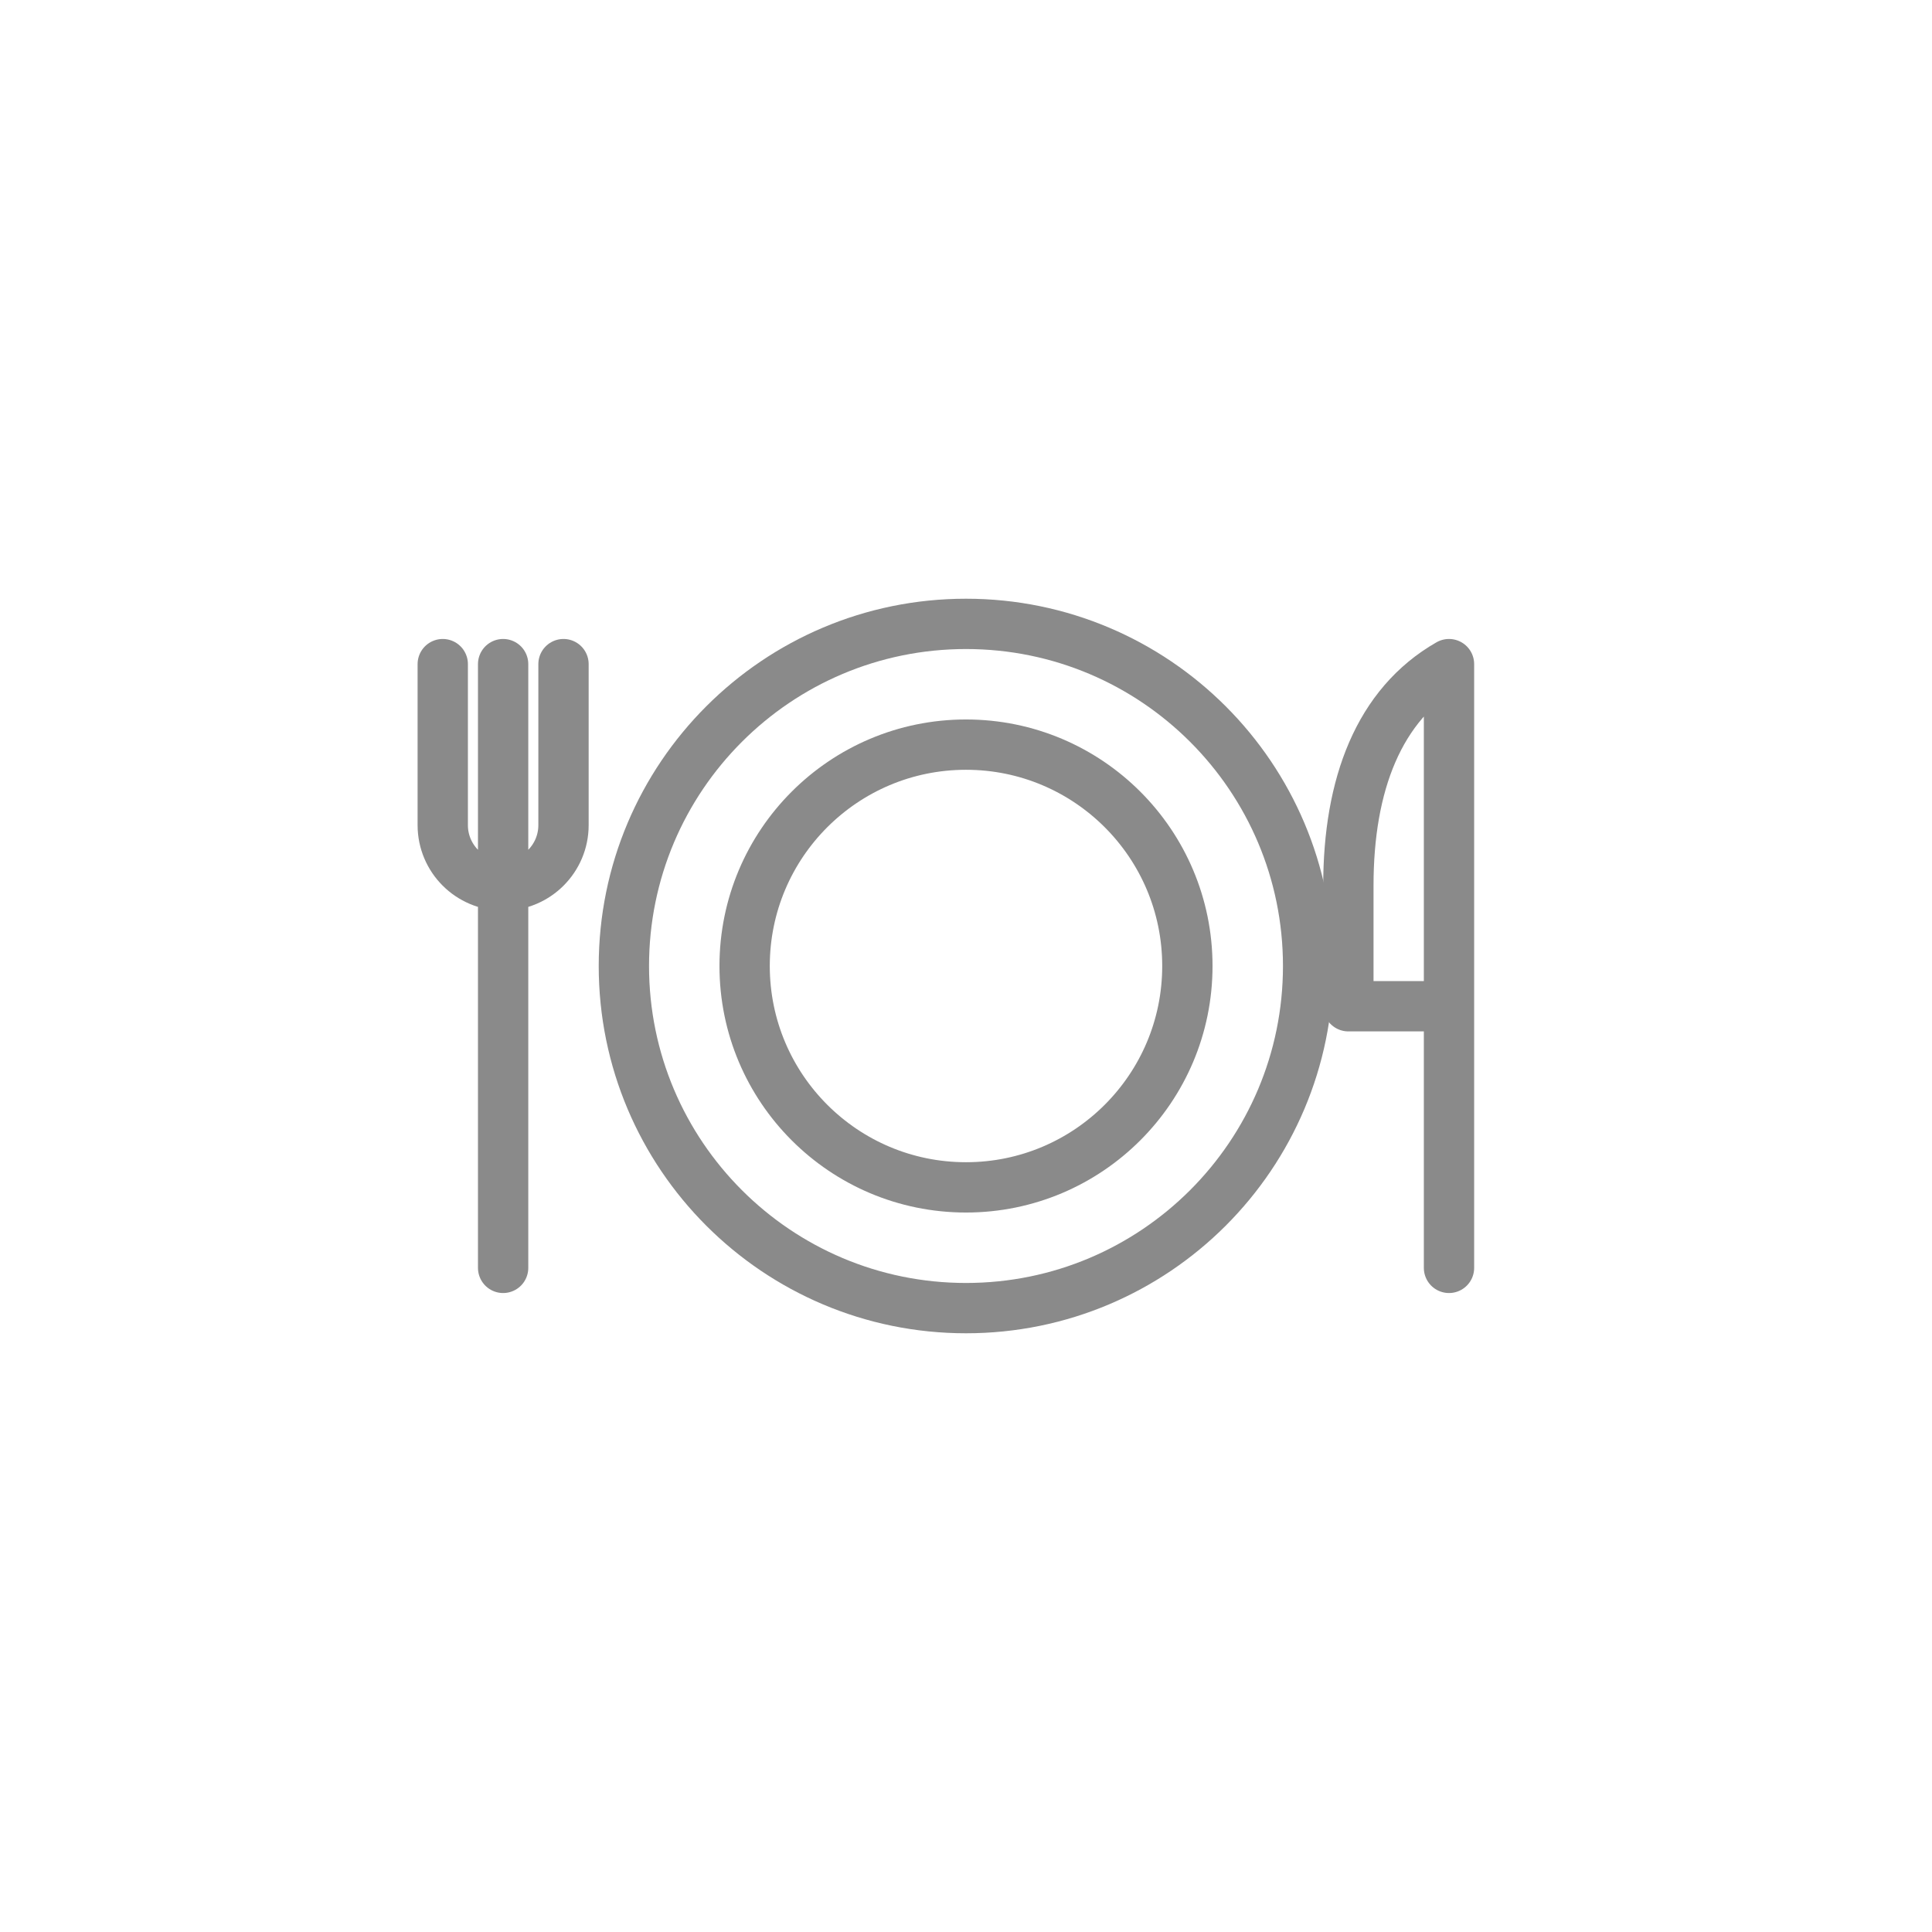
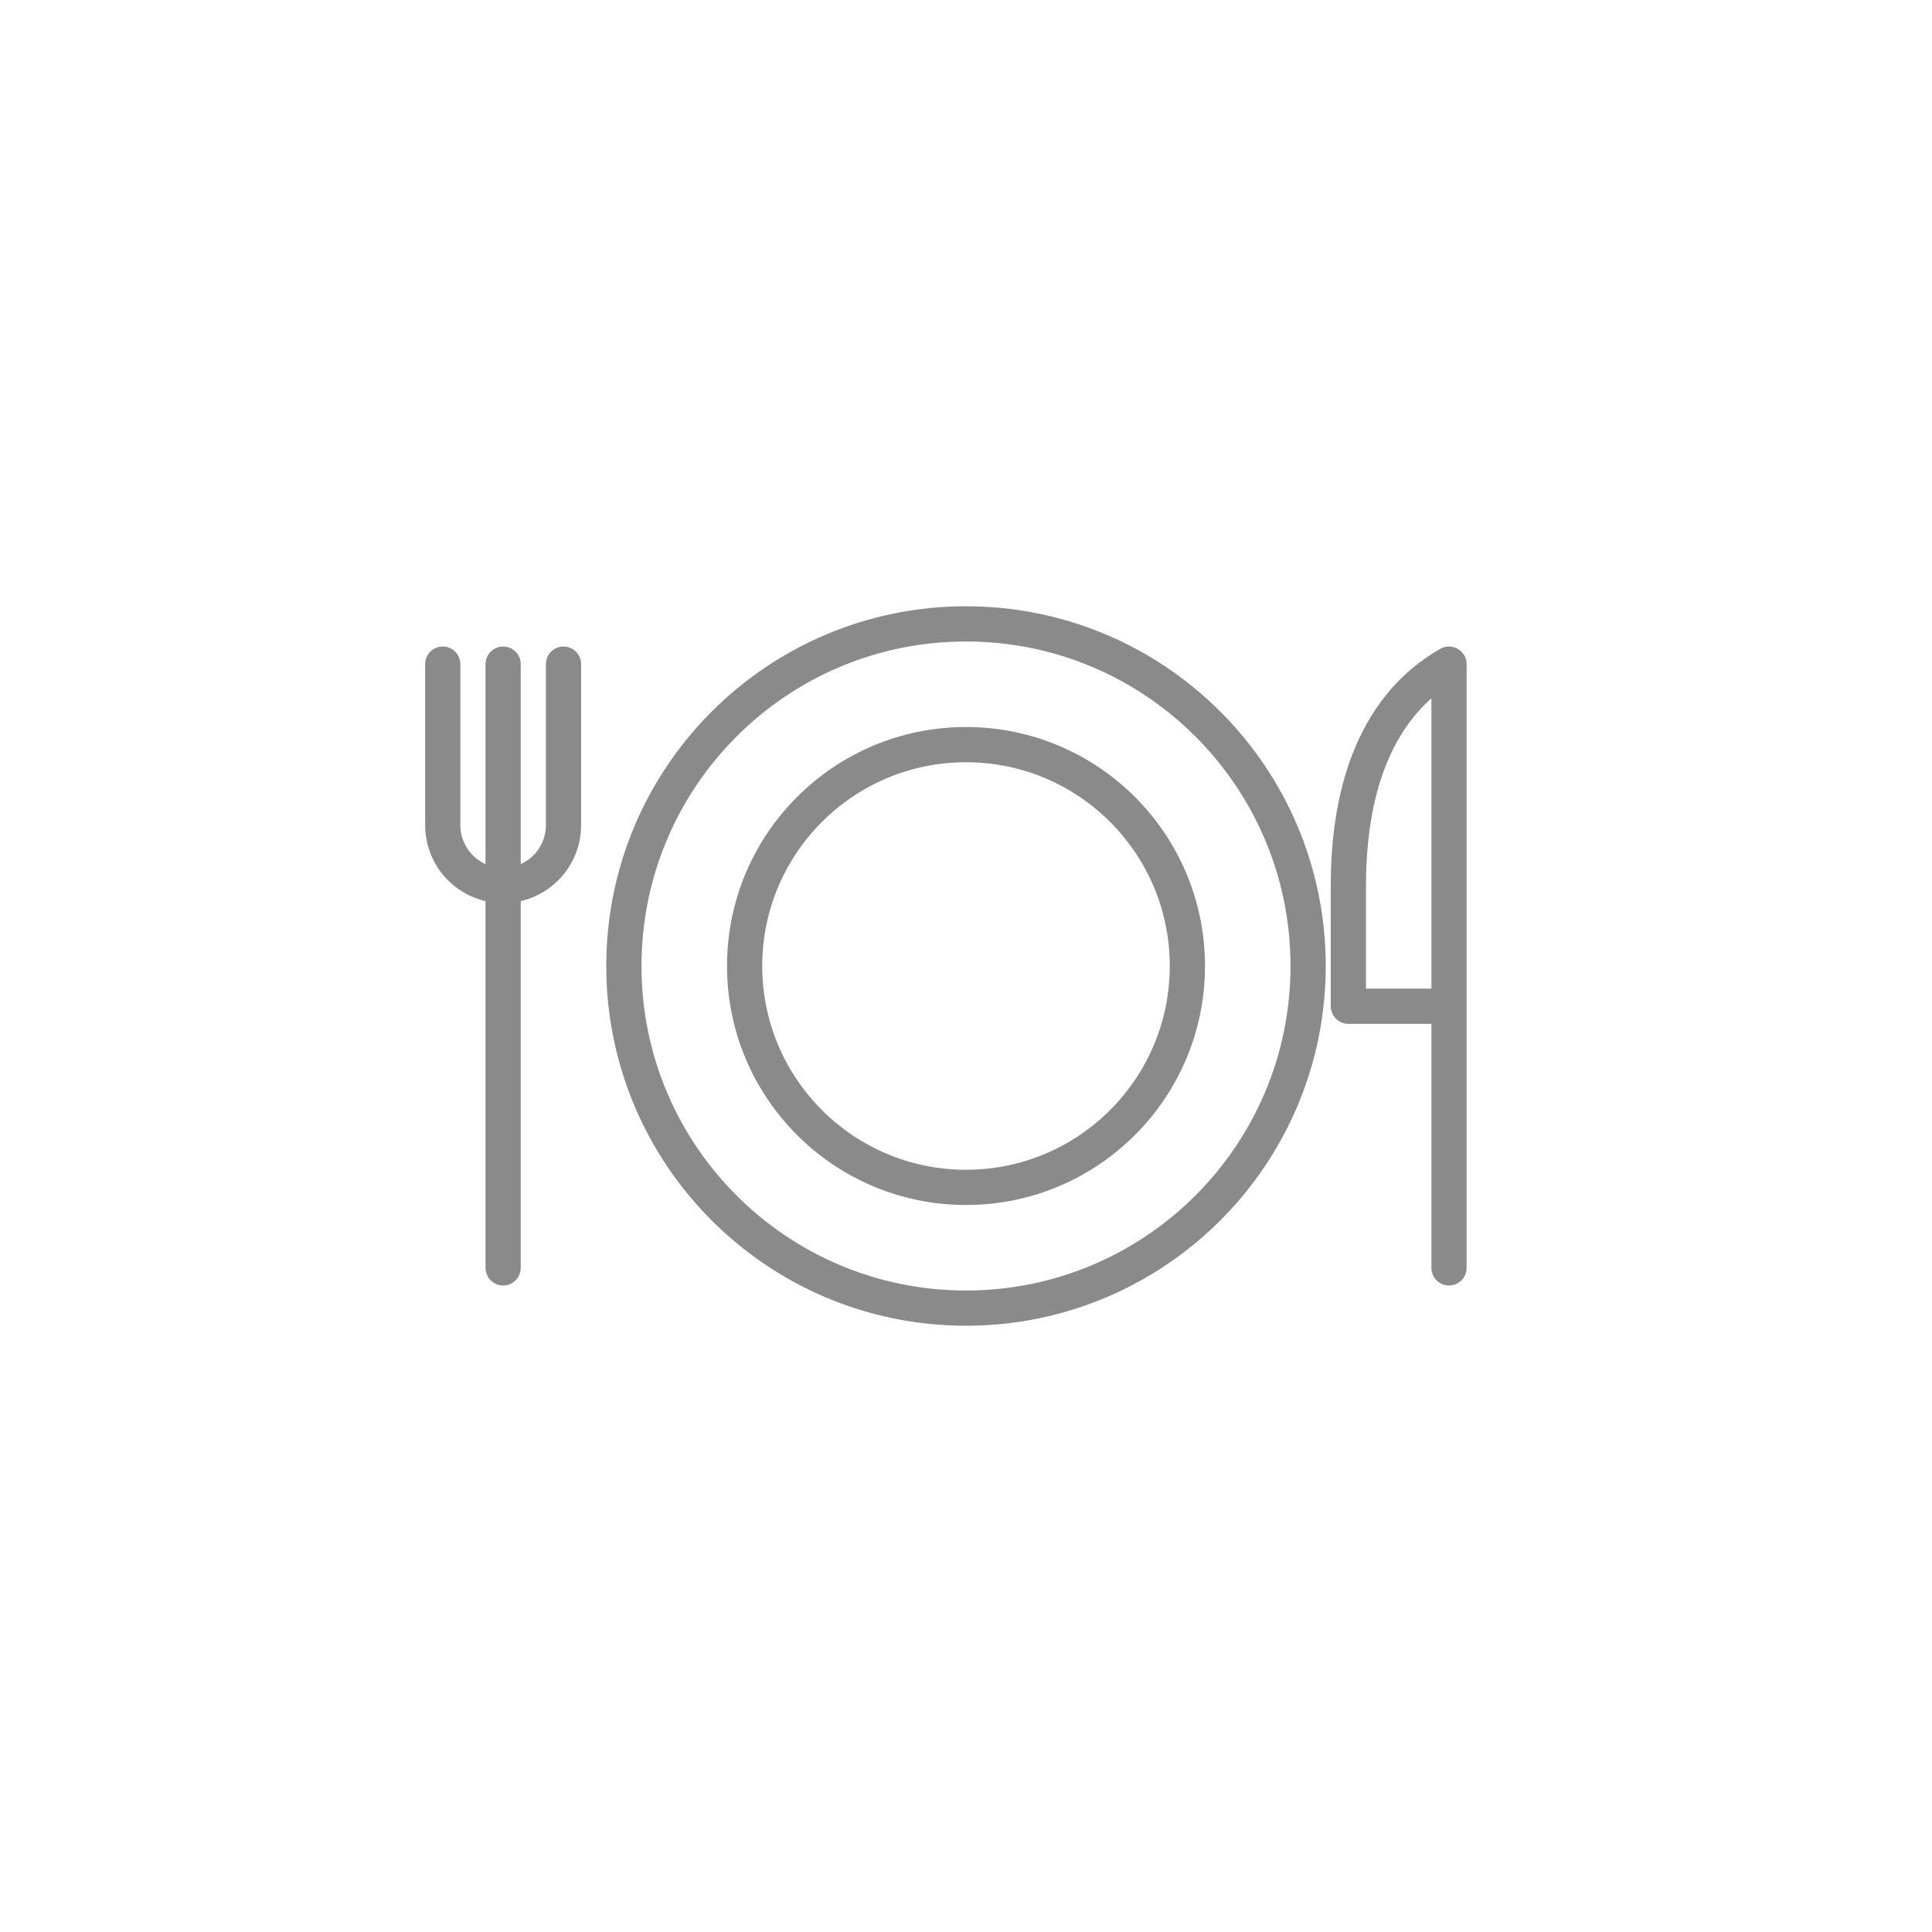
- <svg xmlns="http://www.w3.org/2000/svg" viewBox="0 0 96 96" width="96" height="96" fill="none" stroke="#8a8a8a" stroke-width="2.5" stroke-linecap="round" stroke-linejoin="round">
-   <circle cx="48" cy="48" r="17" />
-   <circle cx="48" cy="48" r="11" />
-   <path d="M22 33v8a3 3 0 0 0 6 0v-8M25 33v30" />
-   <path d="M72 63V33c-3.5 2-5 6-5 11v6h5" />
+ <svg xmlns="http://www.w3.org/2000/svg" viewBox="0 0 96 96" width="96" height="96" fill="none" stroke="#8a8a8a" stroke-width="1.75" stroke-linecap="round" stroke-linejoin="round">
+   <circle cx="48" cy="48" r="17" vector-effect="non-scaling-stroke" />
+   <circle cx="48" cy="48" r="11" vector-effect="non-scaling-stroke" />
+   <path d="M22 33v8a3 3 0 0 0 6 0v-8M25 33v30" vector-effect="non-scaling-stroke" />
+   <path d="M72 63V33c-3.5 2-5 6-5 11v6h5" vector-effect="non-scaling-stroke" />
</svg>
